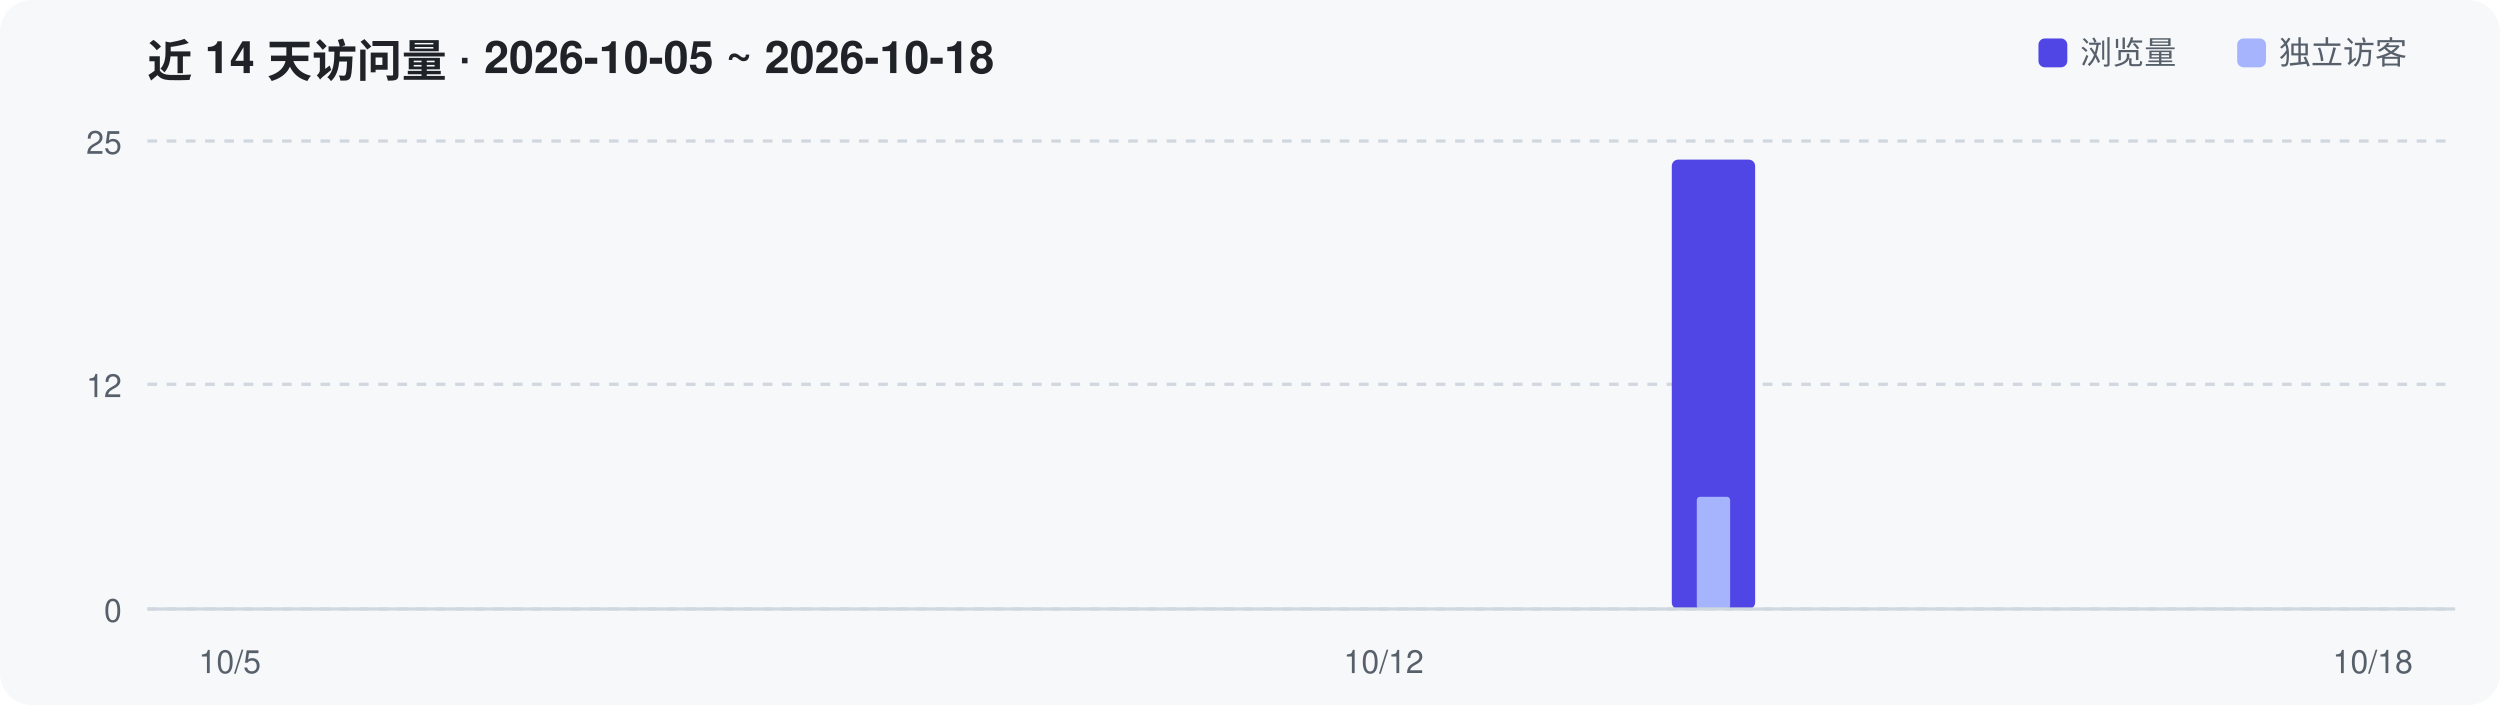
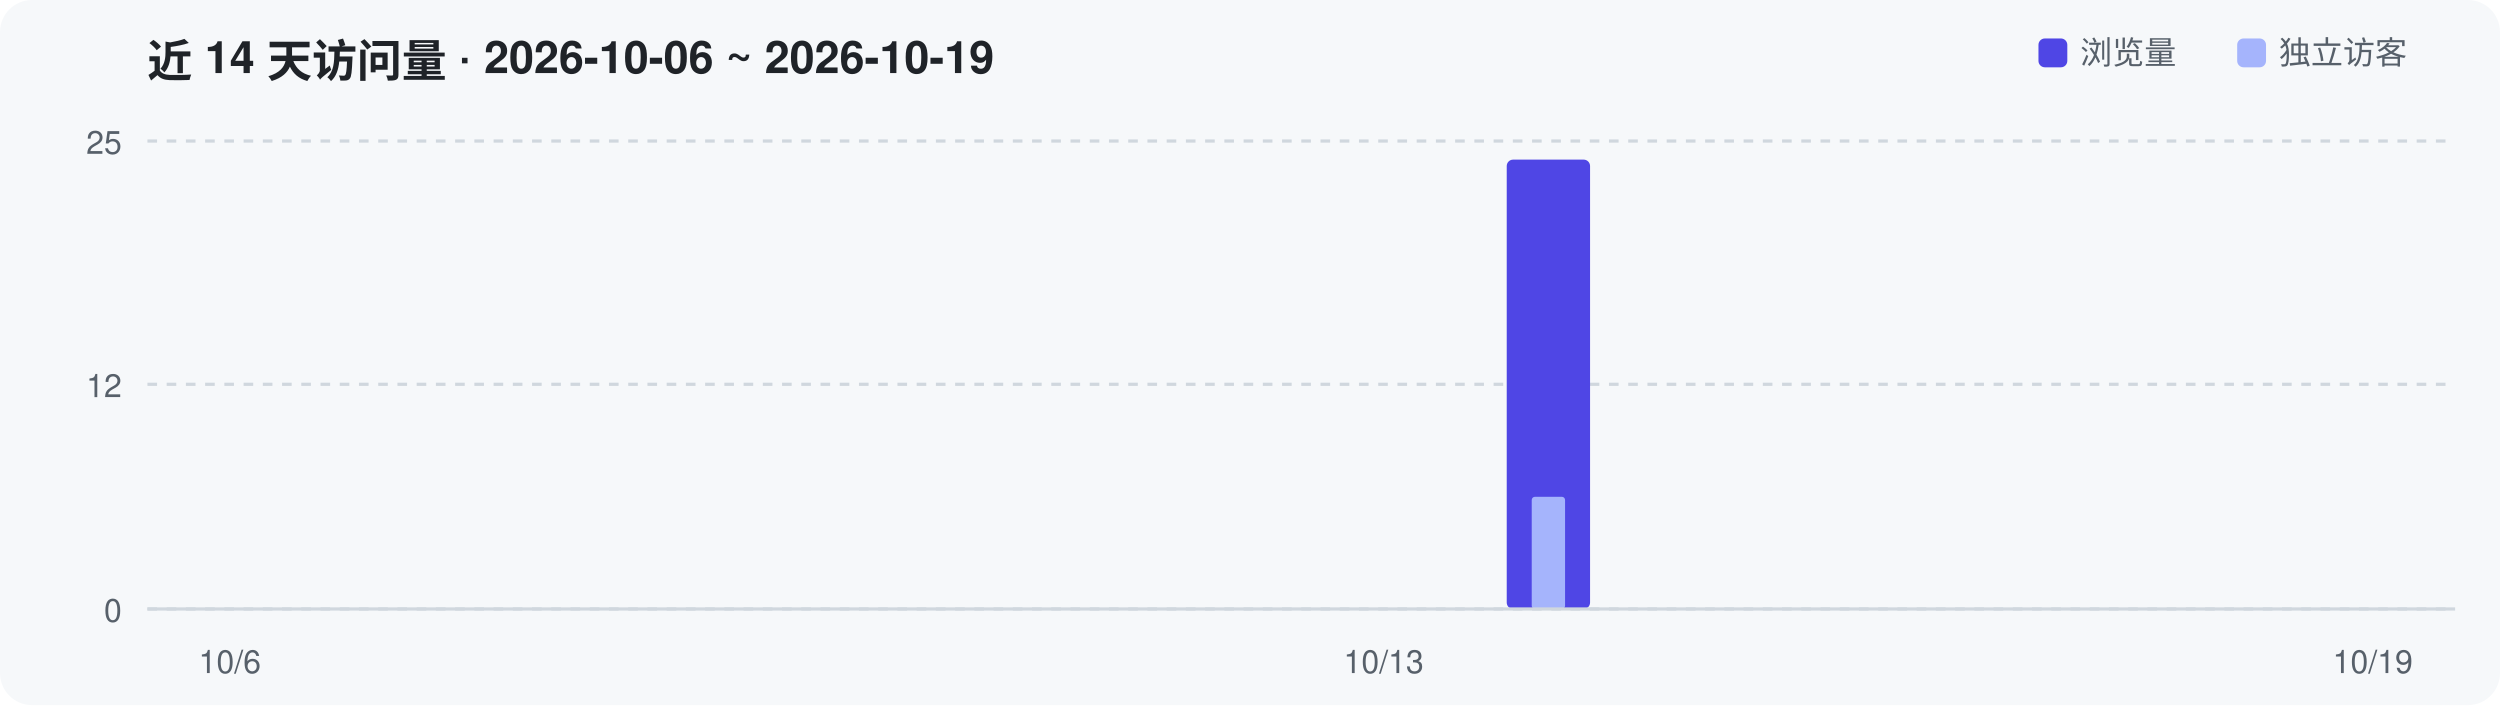
<svg xmlns="http://www.w3.org/2000/svg" width="780" height="220" viewBox="0 0 780 220" role="img" aria-label="Repository traffic over the last 14 days">
  <rect width="780" height="220" rx="10" fill="#F6F8FA" />
-   <text x="46" y="24" font-family="-apple-system,Segoe UI,Helvetica,Arial,sans-serif" font-size="14" font-weight="600" fill="#1F2328">近 14 天访问量 · 2026-10-05 ~ 2026-10-18</text>
+   <text x="46" y="24" font-family="-apple-system,Segoe UI,Helvetica,Arial,sans-serif" font-size="14" font-weight="600" fill="#1F2328">近 14 天访问量 · 2026-10-06 ~ 2026-10-19</text>
  <line x1="46" y1="190.0" x2="766" y2="190.0" stroke="#D0D7DE" stroke-width="1" stroke-dasharray="3 3" />
  <text x="38" y="194.0" text-anchor="end" font-family="-apple-system,Segoe UI,Helvetica,Arial,sans-serif" font-size="10" fill="#57606A">0</text>
  <line x1="46" y1="119.9" x2="766" y2="119.9" stroke="#D0D7DE" stroke-width="1" stroke-dasharray="3 3" />
  <text x="38" y="123.9" text-anchor="end" font-family="-apple-system,Segoe UI,Helvetica,Arial,sans-serif" font-size="10" fill="#57606A">12</text>
  <line x1="46" y1="44.0" x2="766" y2="44.0" stroke="#D0D7DE" stroke-width="1" stroke-dasharray="3 3" />
  <text x="38" y="48.0" text-anchor="end" font-family="-apple-system,Segoe UI,Helvetica,Arial,sans-serif" font-size="10" fill="#57606A">25</text>
-   <rect x="521.6" y="49.8" width="26.0" height="140.2" rx="2" fill="#4F46E5" />
-   <rect x="529.4" y="155.0" width="10.4" height="35.0" rx="1" fill="#A5B4FC" />
+   <rect x="470.1" y="49.8" width="26.0" height="140.2" rx="2" fill="#4F46E5" />
+   <rect x="477.9" y="155.0" width="10.4" height="35.0" rx="1" fill="#A5B4FC" />
  <line x1="46" y1="190" x2="766" y2="190" stroke="#D0D7DE" stroke-width="1" />
-   <text x="71.7" y="210" text-anchor="middle" font-family="-apple-system,Segoe UI,Helvetica,Arial,sans-serif" font-size="10" fill="#57606A">10/5</text>
-   <text x="431.7" y="210" text-anchor="middle" font-family="-apple-system,Segoe UI,Helvetica,Arial,sans-serif" font-size="10" fill="#57606A">10/12</text>
-   <text x="740.3" y="210" text-anchor="middle" font-family="-apple-system,Segoe UI,Helvetica,Arial,sans-serif" font-size="10" fill="#57606A">10/18</text>
+   <text x="71.7" y="210" text-anchor="middle" font-family="-apple-system,Segoe UI,Helvetica,Arial,sans-serif" font-size="10" fill="#57606A">10/6</text>
+   <text x="431.7" y="210" text-anchor="middle" font-family="-apple-system,Segoe UI,Helvetica,Arial,sans-serif" font-size="10" fill="#57606A">10/13</text>
+   <text x="740.3" y="210" text-anchor="middle" font-family="-apple-system,Segoe UI,Helvetica,Arial,sans-serif" font-size="10" fill="#57606A">10/19</text>
  <rect x="636" y="12" width="9" height="9" rx="2" fill="#4F46E5" />
  <text x="649" y="20" font-family="-apple-system,Segoe UI,Helvetica,Arial,sans-serif" font-size="10" fill="#57606A">浏览量</text>
  <rect x="698" y="12" width="9" height="9" rx="2" fill="#A5B4FC" />
  <text x="711" y="20" font-family="-apple-system,Segoe UI,Helvetica,Arial,sans-serif" font-size="10" fill="#57606A">独立访客</text>
</svg>
